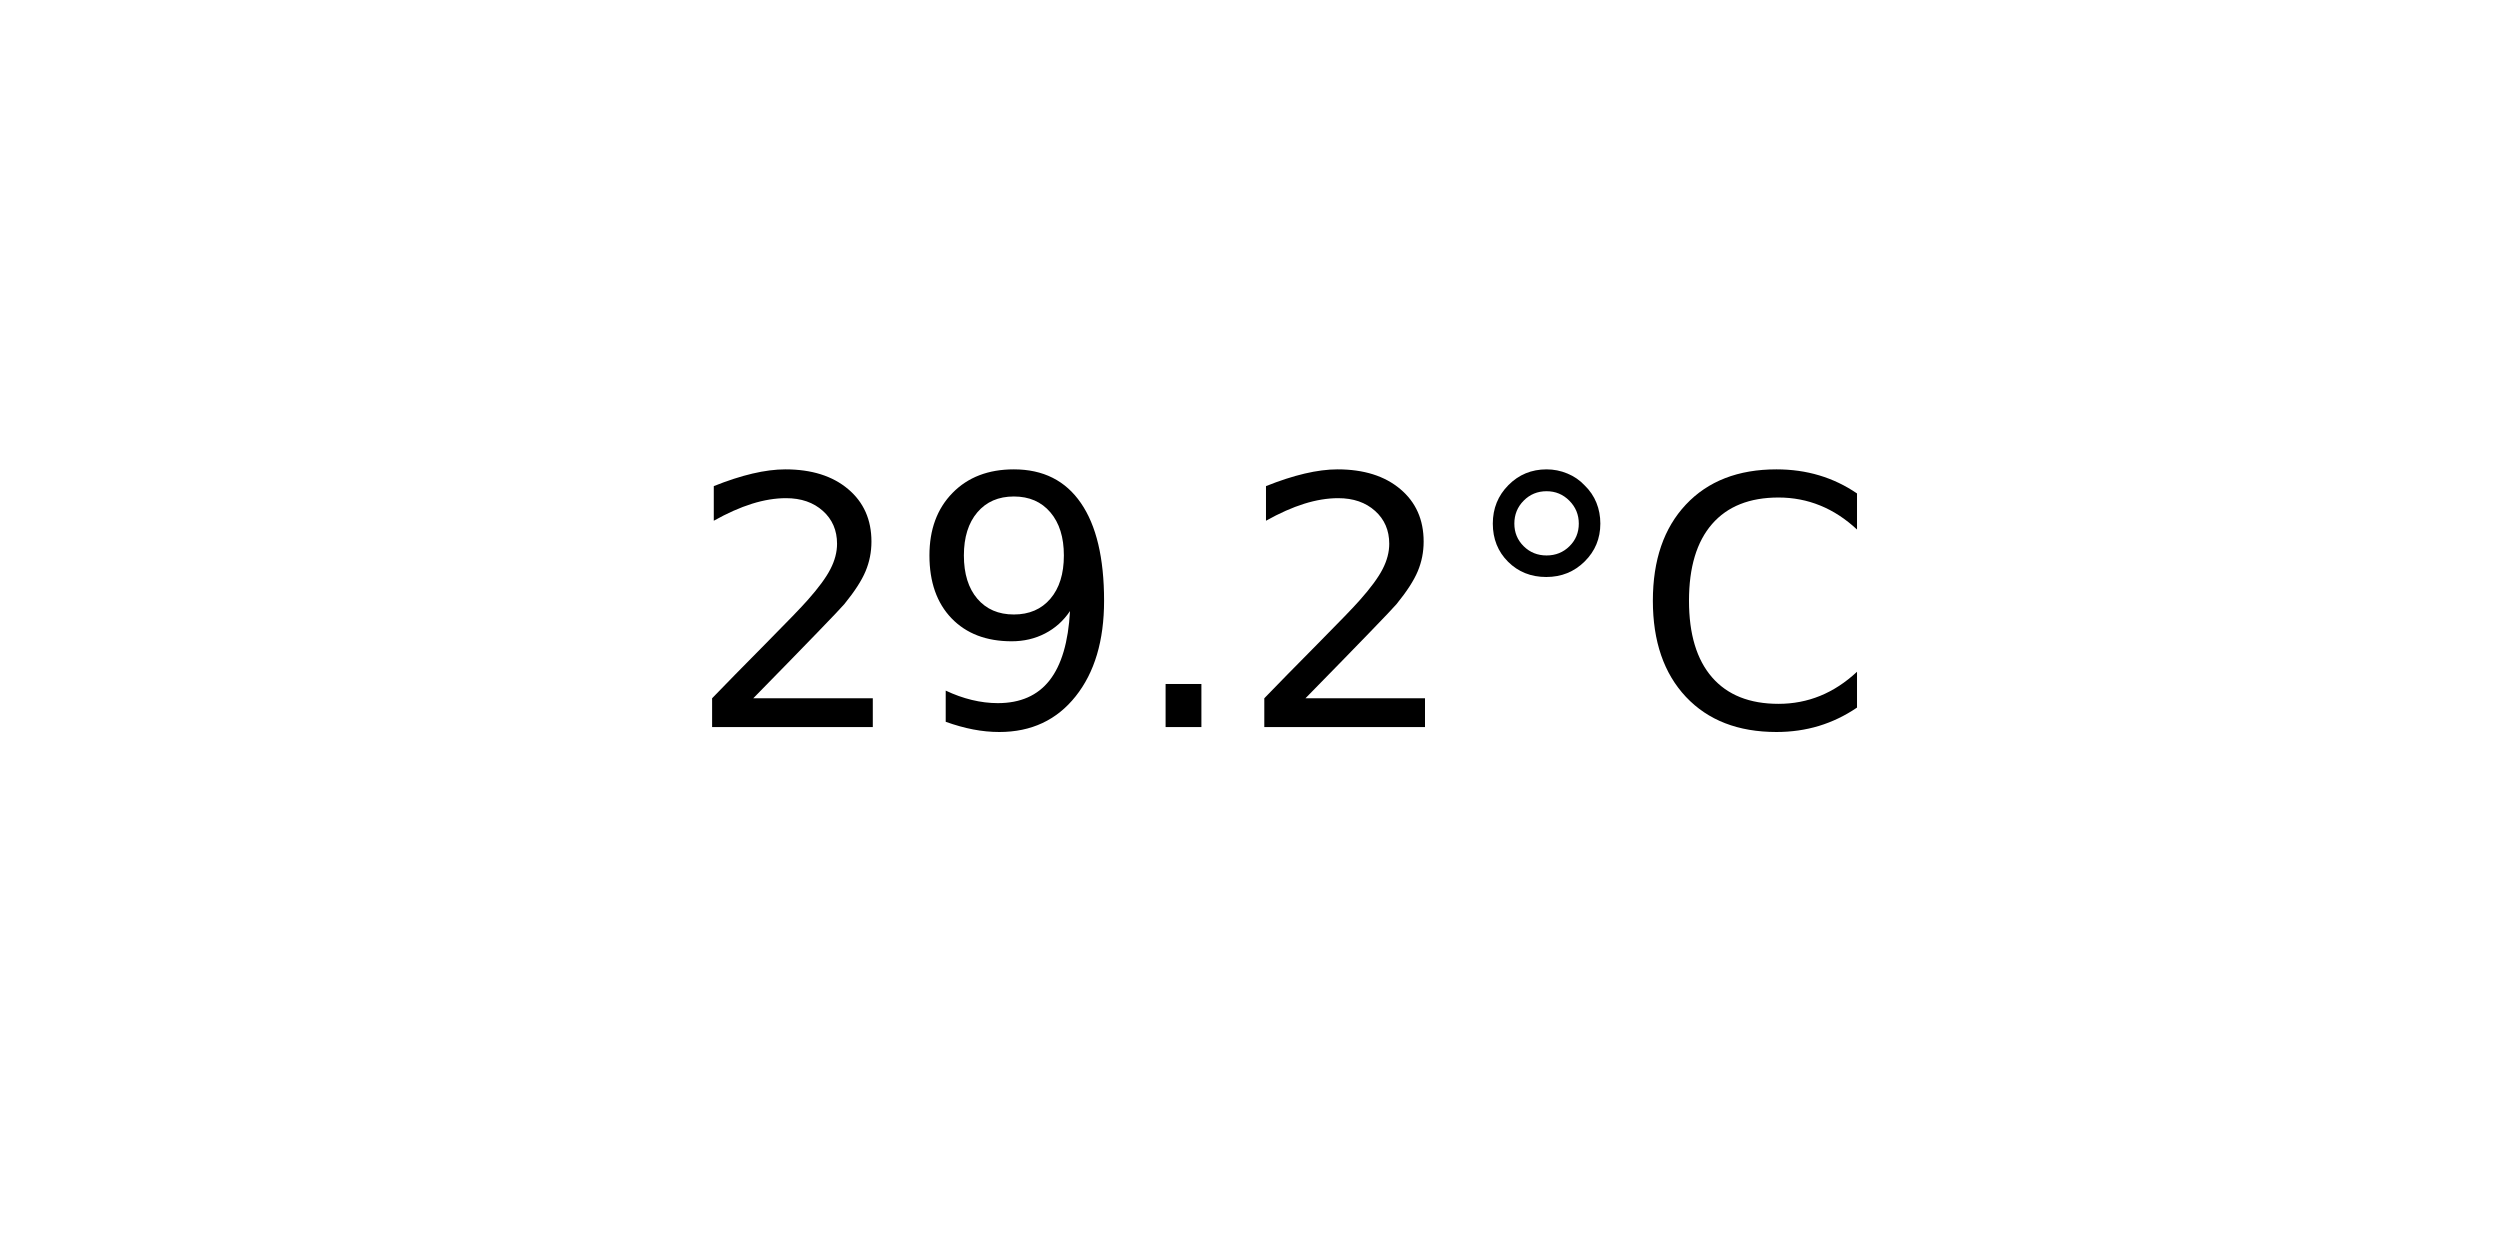
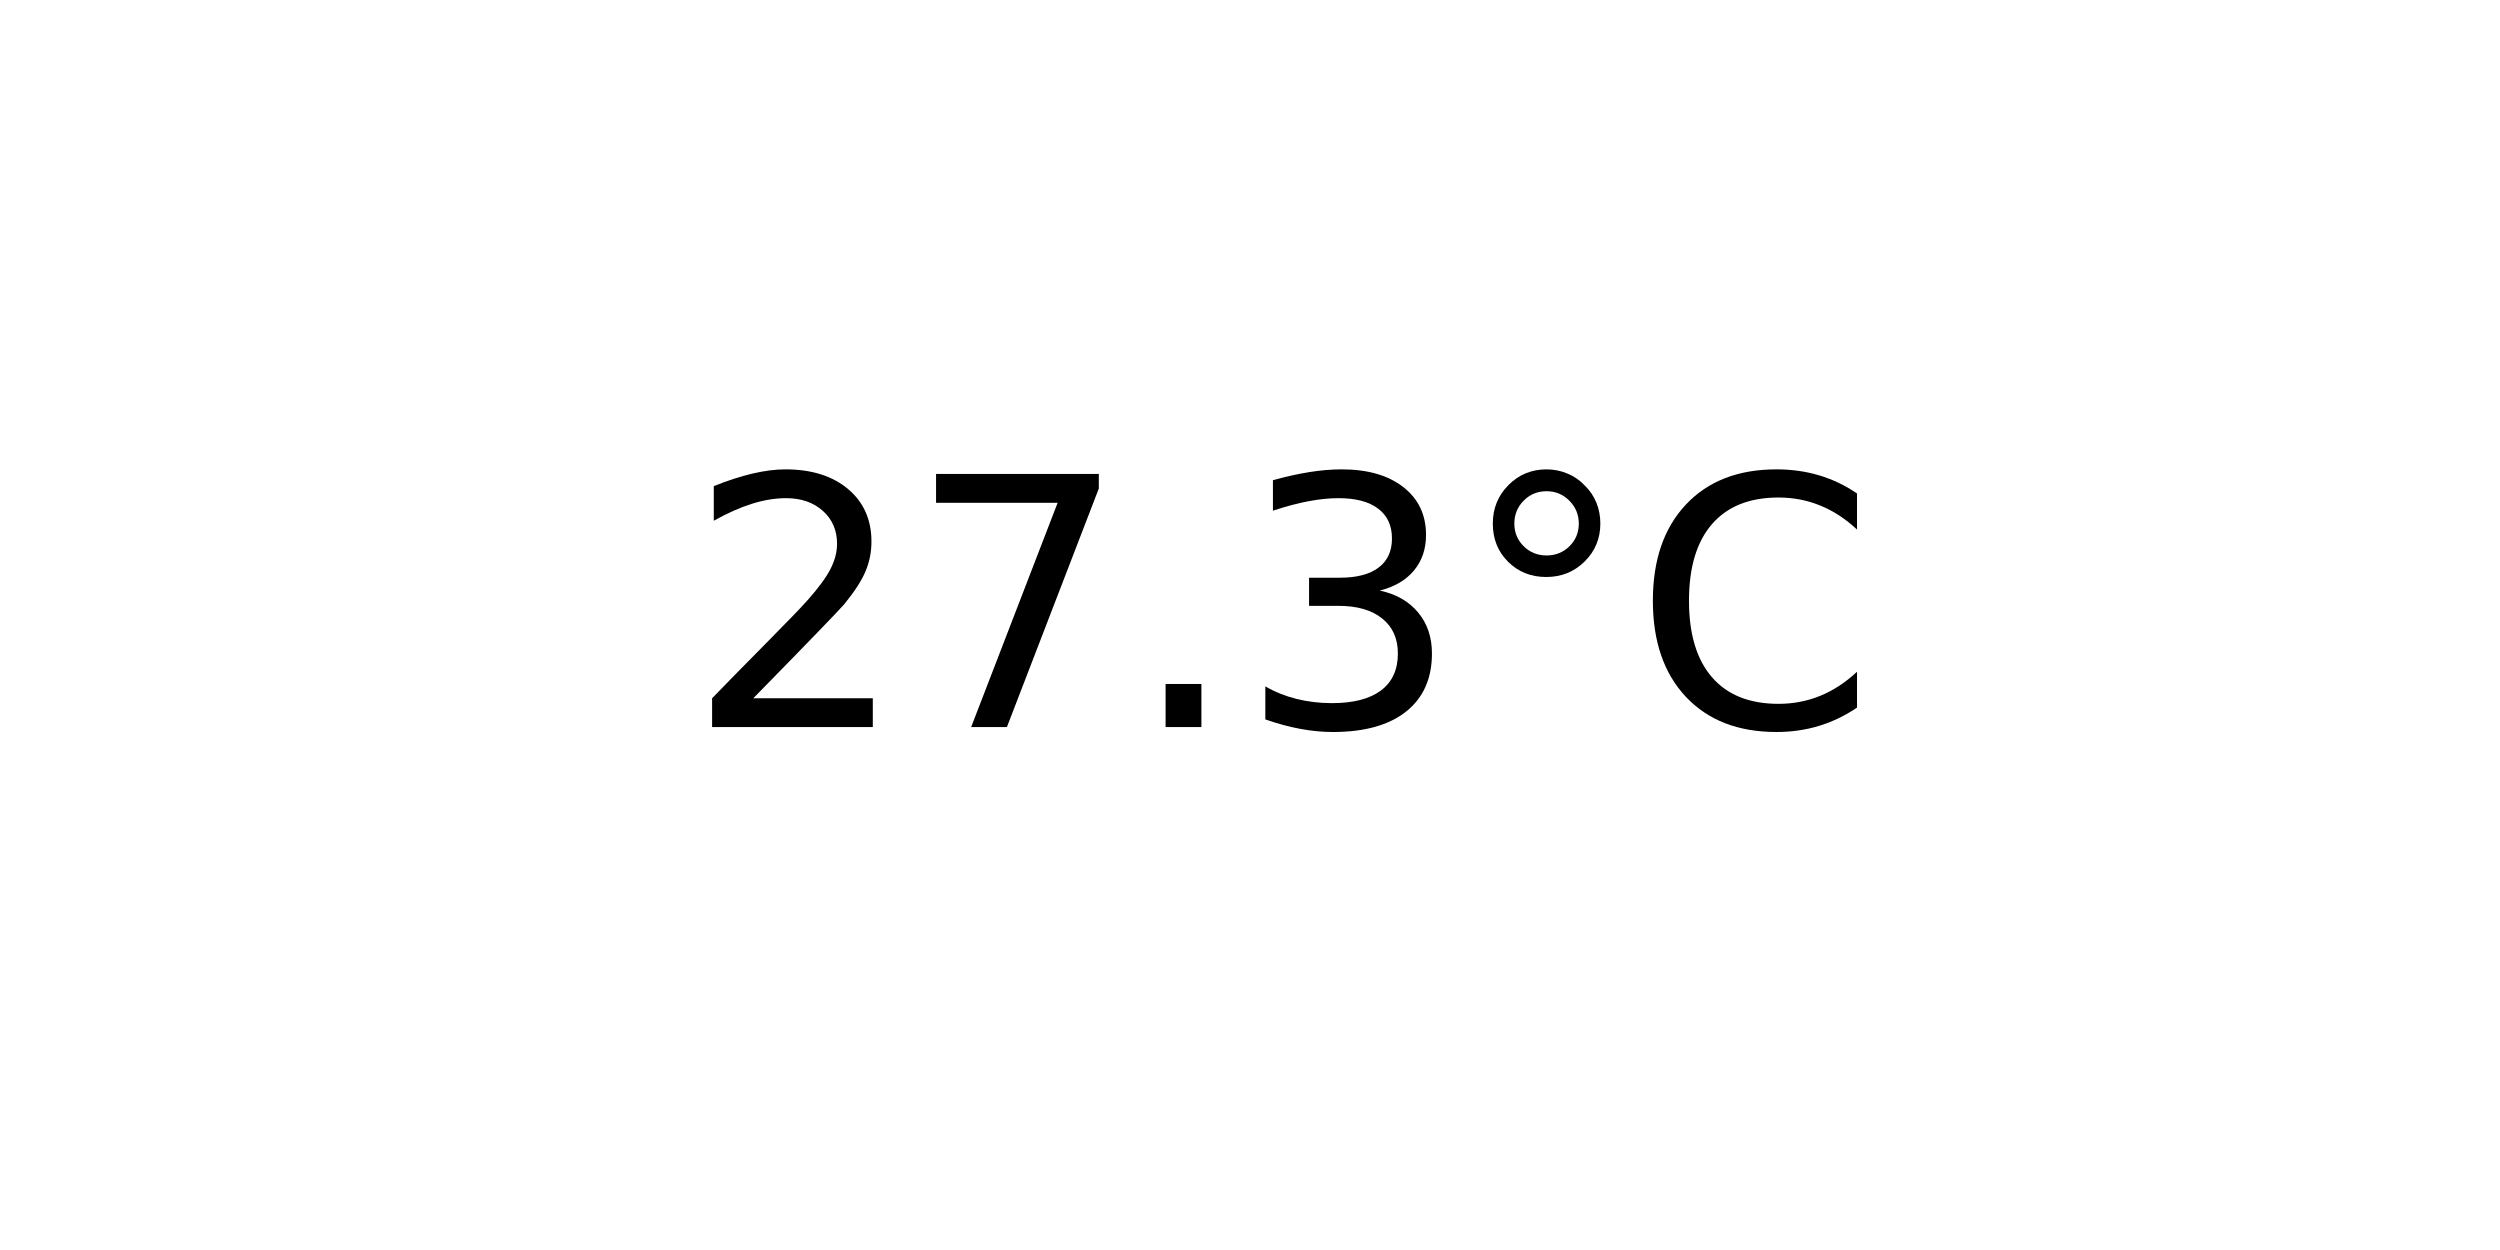
<svg xmlns="http://www.w3.org/2000/svg" xmlns:xlink="http://www.w3.org/1999/xlink" width="72pt" height="36pt" viewBox="0 0 72 36" version="1.1">
  <defs>
    <style type="text/css">*{stroke-linejoin: round; stroke-linecap: butt}</style>
  </defs>
  <g id="figure_1">
    <g id="axes_1">
      <g id="text_1">
        <g transform="translate(19.77578 20.93937) scale(0.1 -0.1)">
          <defs>
            <path id="DejaVuSans-32" d="M 1228 531  L 3431 531  L 3431 0  L 469 0  L 469 531  Q 828 903 1448 1529  Q 2069 2156 2228 2338  Q 2531 2678 2651 2914  Q 2772 3150 2772 3378  Q 2772 3750 2511 3984  Q 2250 4219 1831 4219  Q 1534 4219 1204 4116  Q 875 4013 500 3803  L 500 4441  Q 881 4594 1212 4672  Q 1544 4750 1819 4750  Q 2544 4750 2975 4387  Q 3406 4025 3406 3419  Q 3406 3131 3298 2873  Q 3191 2616 2906 2266  Q 2828 2175 2409 1742  Q 1991 1309 1228 531  z " transform="scale(0.015625)" />
-             <path id="DejaVuSans-39" d="M 703 97  L 703 672  Q 941 559 1184 500  Q 1428 441 1663 441  Q 2288 441 2617 861  Q 2947 1281 2994 2138  Q 2813 1869 2534 1725  Q 2256 1581 1919 1581  Q 1219 1581 811 2004  Q 403 2428 403 3163  Q 403 3881 828 4315  Q 1253 4750 1959 4750  Q 2769 4750 3195 4129  Q 3622 3509 3622 2328  Q 3622 1225 3098 567  Q 2575 -91 1691 -91  Q 1453 -91 1209 -44  Q 966 3 703 97  z M 1959 2075  Q 2384 2075 2632 2365  Q 2881 2656 2881 3163  Q 2881 3666 2632 3958  Q 2384 4250 1959 4250  Q 1534 4250 1286 3958  Q 1038 3666 1038 3163  Q 1038 2656 1286 2365  Q 1534 2075 1959 2075  z " transform="scale(0.015625)" />
+             <path id="DejaVuSans-37" d="M 525 4666  L 3525 4666  L 3525 4397  L 1831 0  L 1172 0  L 2766 4134  L 525 4134  L 525 4666  z " transform="scale(0.015625)" />
            <path id="DejaVuSans-2e" d="M 684 794  L 1344 794  L 1344 0  L 684 0  L 684 794  z " transform="scale(0.015625)" />
+             <path id="DejaVuSans-33" d="M 2597 2516  Q 3050 2419 3304 2112  Q 3559 1806 3559 1356  Q 3559 666 3084 287  Q 2609 -91 1734 -91  Q 1441 -91 1130 -33  Q 819 25 488 141  L 488 750  Q 750 597 1062 519  Q 1375 441 1716 441  Q 2309 441 2620 675  Q 2931 909 2931 1356  Q 2931 1769 2642 2001  Q 2353 2234 1838 2234  L 1294 2234  L 1294 2753  L 1863 2753  Q 2328 2753 2575 2939  Q 2822 3125 2822 3475  Q 2822 3834 2567 4026  Q 2313 4219 1838 4219  Q 1578 4219 1281 4162  Q 984 4106 628 3988  L 628 4550  Q 988 4650 1302 4700  Q 1616 4750 1894 4750  Q 2613 4750 3031 4423  Q 3450 4097 3450 3541  Q 3450 3153 3228 2886  Q 3006 2619 2597 2516  z " transform="scale(0.015625)" />
            <path id="DejaVuSans-b0" d="M 1600 4347  Q 1350 4347 1178 4173  Q 1006 4000 1006 3750  Q 1006 3503 1178 3333  Q 1350 3163 1600 3163  Q 1850 3163 2022 3333  Q 2194 3503 2194 3750  Q 2194 3997 2020 4172  Q 1847 4347 1600 4347  z M 1600 4750  Q 1800 4750 1984 4673  Q 2169 4597 2303 4453  Q 2447 4313 2519 4134  Q 2591 3956 2591 3750  Q 2591 3338 2302 3052  Q 2013 2766 1594 2766  Q 1172 2766 890 3047  Q 609 3328 609 3750  Q 609 4169 896 4459  Q 1184 4750 1600 4750  z " transform="scale(0.015625)" />
            <path id="DejaVuSans-43" d="M 4122 4306  L 4122 3641  Q 3803 3938 3442 4084  Q 3081 4231 2675 4231  Q 1875 4231 1450 3742  Q 1025 3253 1025 2328  Q 1025 1406 1450 917  Q 1875 428 2675 428  Q 3081 428 3442 575  Q 3803 722 4122 1019  L 4122 359  Q 3791 134 3420 21  Q 3050 -91 2638 -91  Q 1578 -91 968 557  Q 359 1206 359 2328  Q 359 3453 968 4101  Q 1578 4750 2638 4750  Q 3056 4750 3426 4639  Q 3797 4528 4122 4306  z " transform="scale(0.015625)" />
          </defs>
          <use xlink:href="#DejaVuSans-32" />
-           <use xlink:href="#DejaVuSans-39" x="63.623" />
+           <use xlink:href="#DejaVuSans-37" x="63.623" />
          <use xlink:href="#DejaVuSans-2e" x="127.246" />
-           <use xlink:href="#DejaVuSans-32" x="159.033" />
+           <use xlink:href="#DejaVuSans-33" x="159.033" />
          <use xlink:href="#DejaVuSans-b0" x="222.656" />
          <use xlink:href="#DejaVuSans-43" x="272.656" />
        </g>
      </g>
    </g>
  </g>
</svg>
